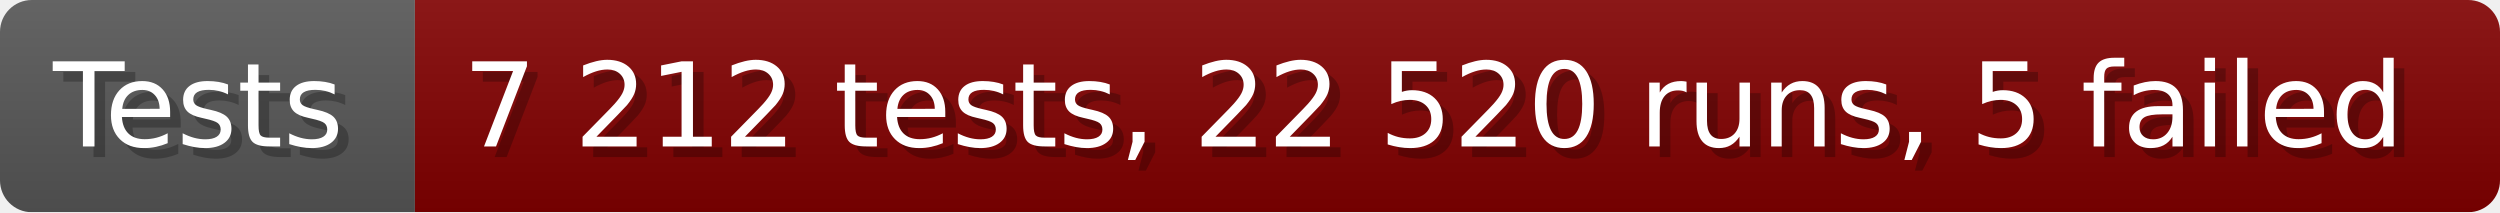
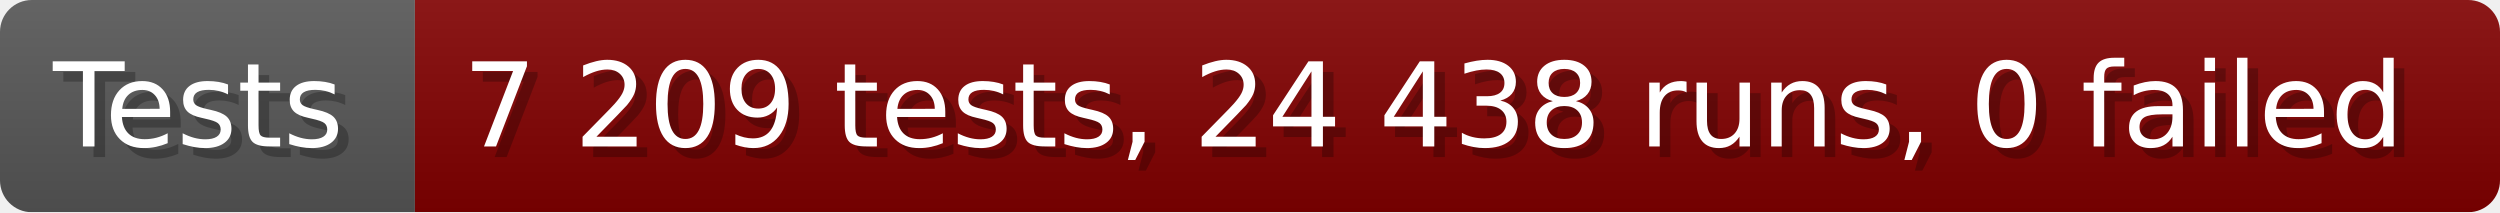
- <svg xmlns="http://www.w3.org/2000/svg" width="235.6" height="20" viewBox="0 0 2356 200" role="img" aria-label="Tests: 7 212 tests, 22 520 runs, 5 failed">
+ <svg xmlns="http://www.w3.org/2000/svg" width="235.6" height="20" viewBox="0 0 2356 200" role="img" aria-label="Tests: 7 209 tests, 24 438 runs, 0 failed">
  <linearGradient id="a" x2="0" y2="100%">
    <stop offset="0" stop-opacity=".1" stop-color="#EEE" />
    <stop offset="1" stop-opacity=".1" />
  </linearGradient>
  <mask id="m">
    <rect width="2356" height="200" rx="30" fill="#FFF" />
  </mask>
  <g mask="url(#m)">
    <rect width="391" height="200" fill="#555" />
    <rect width="1965" height="200" fill="#800000" x="391" />
    <rect width="2356" height="200" fill="url(#a)" />
  </g>
  <g aria-hidden="true" fill="#fff" text-anchor="start" font-family="Verdana,DejaVu Sans,sans-serif" font-size="110">
    <text x="60" y="148" textLength="291" fill="#000" opacity="0.25">Tests</text>
    <text x="50" y="138" textLength="291">Tests</text>
-     <text x="446" y="148" textLength="1865" fill="#000" opacity="0.25">7 212 tests, 22 520 runs, 5 failed</text>
-     <text x="436" y="138" textLength="1865">7 212 tests, 22 520 runs, 5 failed</text>
+     <text x="446" y="148" textLength="1865" fill="#000" opacity="0.25">7 209 tests, 24 438 runs, 0 failed</text>
+     <text x="436" y="138" textLength="1865">7 209 tests, 24 438 runs, 0 failed</text>
  </g>
</svg>
